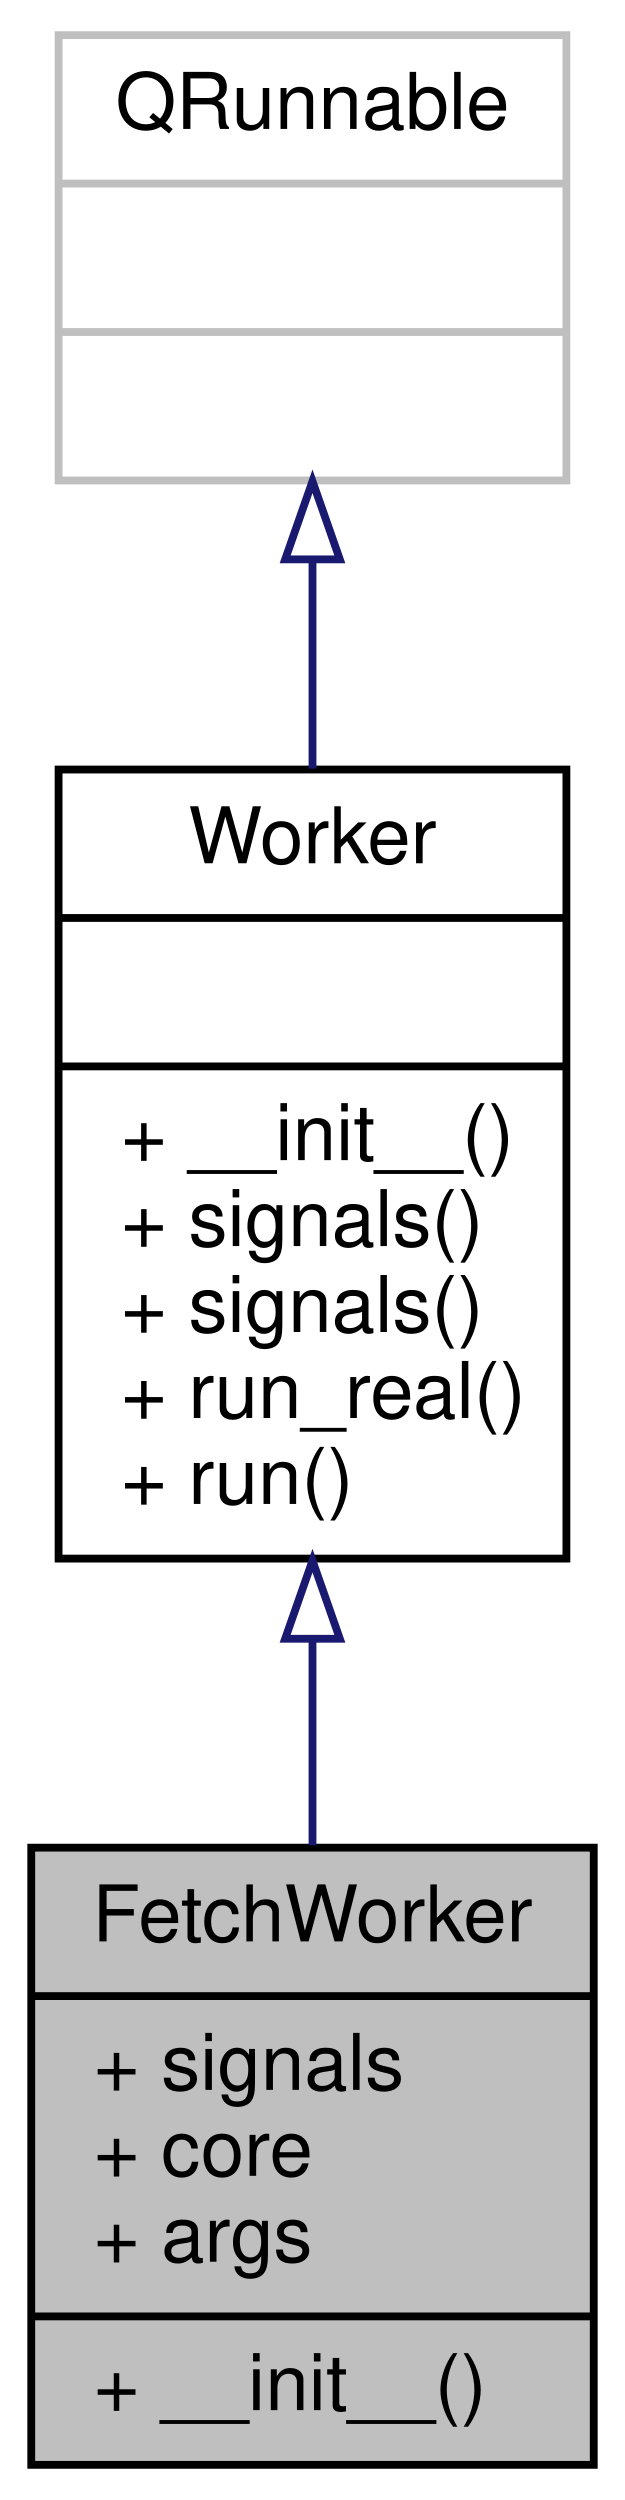
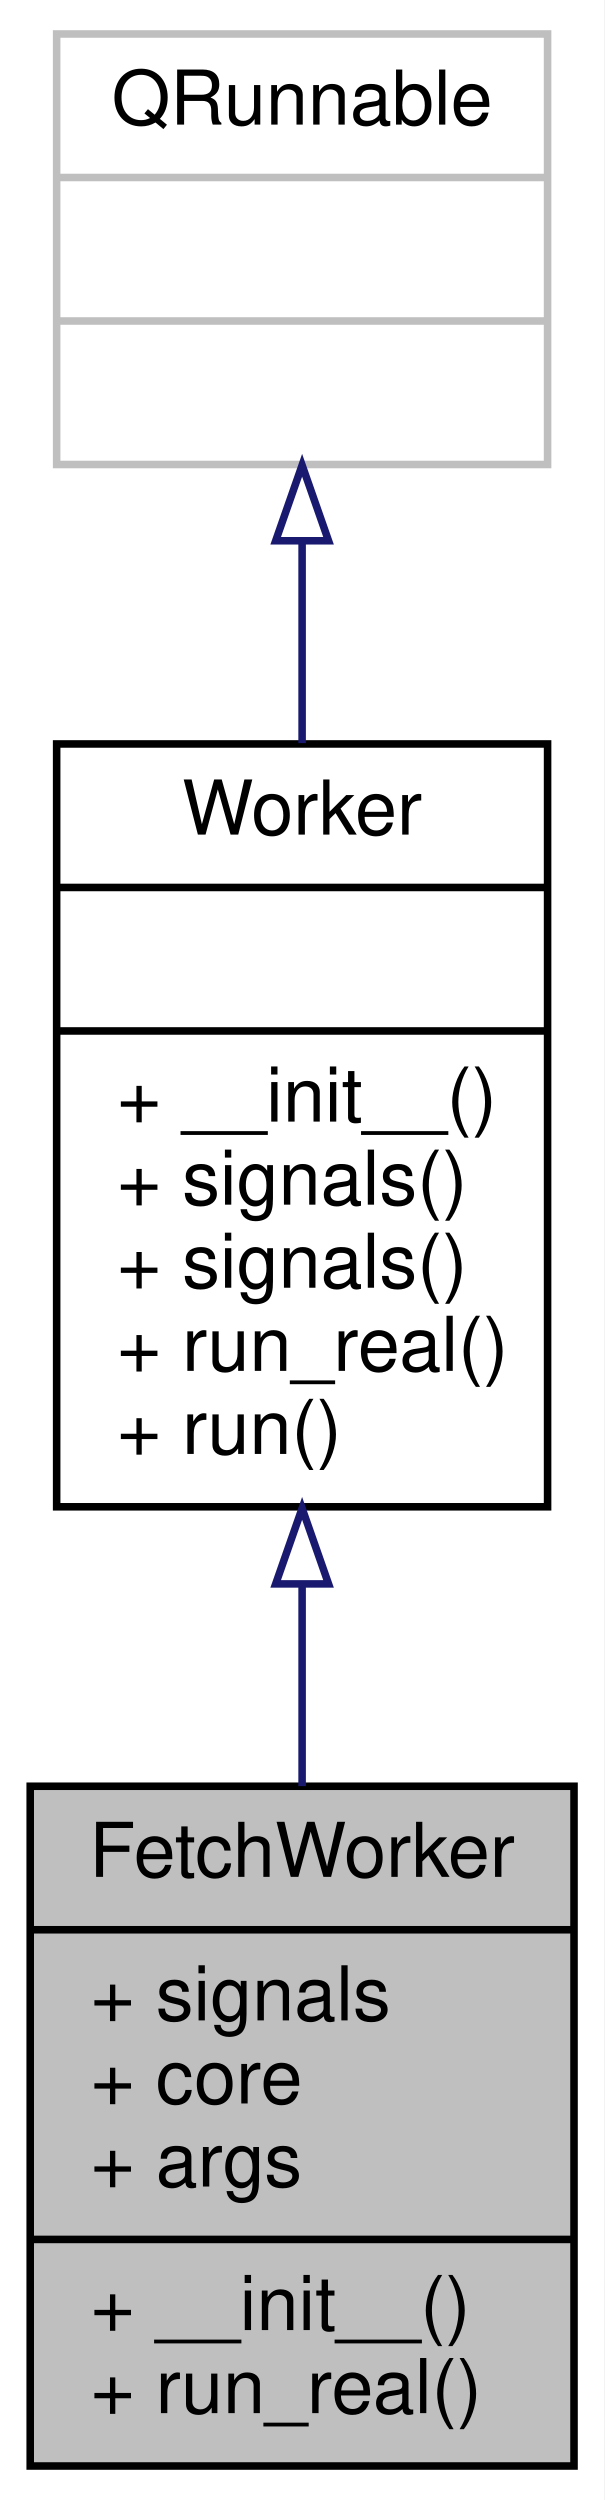
- <svg xmlns="http://www.w3.org/2000/svg" xmlns:xlink="http://www.w3.org/1999/xlink" width="80pt" height="320pt" viewBox="0.00 0.00 80.00 320.00">
-   <g id="graph0" class="graph" transform="scale(1 1) rotate(0) translate(4 316)">
-     <polygon fill="white" stroke="transparent" points="-4,4 -4,-316 76,-316 76,4 -4,4" />
+ <svg xmlns="http://www.w3.org/2000/svg" xmlns:xlink="http://www.w3.org/1999/xlink" width="80pt" height="331pt" viewBox="0.00 0.00 80.00 331.00">
+   <g id="graph0" class="graph" transform="scale(1 1) rotate(0) translate(4 327)">
+     <polygon fill="white" stroke="transparent" points="-4,4 -4,-327 76,-327 76,4 -4,4" />
    <g id="node1" class="node">
      <g id="a_node1">
        <a xlink:title=" ">
-           <polygon fill="#bfbfbf" stroke="black" points="0,-0.5 0,-79.5 72,-79.5 72,-0.5 0,-0.5" />
-           <text text-anchor="middle" x="36" y="-67.5" font-family="Helvetica,sans-Serif" font-size="10.00">FetchWorker</text>
-           <polyline fill="none" stroke="black" points="0,-60.5 72,-60.5 " />
-           <text text-anchor="start" x="8" y="-48.5" font-family="Helvetica,sans-Serif" font-size="10.00">+ signals</text>
-           <text text-anchor="start" x="8" y="-37.5" font-family="Helvetica,sans-Serif" font-size="10.00">+ core</text>
-           <text text-anchor="start" x="8" y="-26.5" font-family="Helvetica,sans-Serif" font-size="10.00">+ args</text>
-           <polyline fill="none" stroke="black" points="0,-19.5 72,-19.5 " />
-           <text text-anchor="start" x="8" y="-7.5" font-family="Helvetica,sans-Serif" font-size="10.00">+ __init__()</text>
+           <polygon fill="#bfbfbf" stroke="black" points="0,-0.5 0,-90.5 72,-90.5 72,-0.5 0,-0.5" />
+           <text text-anchor="middle" x="36" y="-78.5" font-family="Helvetica,sans-Serif" font-size="10.00">FetchWorker</text>
+           <polyline fill="none" stroke="black" points="0,-71.5 72,-71.5 " />
+           <text text-anchor="start" x="8" y="-59.5" font-family="Helvetica,sans-Serif" font-size="10.00">+ signals</text>
+           <text text-anchor="start" x="8" y="-48.5" font-family="Helvetica,sans-Serif" font-size="10.00">+ core</text>
+           <text text-anchor="start" x="8" y="-37.5" font-family="Helvetica,sans-Serif" font-size="10.00">+ args</text>
+           <polyline fill="none" stroke="black" points="0,-30.5 72,-30.5 " />
+           <text text-anchor="start" x="8" y="-18.5" font-family="Helvetica,sans-Serif" font-size="10.00">+ __init__()</text>
+           <text text-anchor="start" x="8" y="-7.5" font-family="Helvetica,sans-Serif" font-size="10.00">+ run_real()</text>
        </a>
      </g>
    </g>
    <g id="node2" class="node">
      <g id="a_node2">
        <a xlink:href="classrare_1_1shared_1_1workers_1_1worker_1_1_worker.html" target="_top" xlink:title="Base QRunnable class.">
-           <polygon fill="white" stroke="black" points="3.5,-116.5 3.5,-217.5 68.5,-217.5 68.5,-116.5 3.5,-116.5" />
-           <text text-anchor="middle" x="36" y="-205.5" font-family="Helvetica,sans-Serif" font-size="10.00">Worker</text>
-           <polyline fill="none" stroke="black" points="3.5,-198.5 68.5,-198.5 " />
-           <text text-anchor="middle" x="36" y="-186.5" font-family="Helvetica,sans-Serif" font-size="10.00"> </text>
-           <polyline fill="none" stroke="black" points="3.5,-179.5 68.5,-179.5 " />
-           <text text-anchor="start" x="11.5" y="-167.5" font-family="Helvetica,sans-Serif" font-size="10.00">+ __init__()</text>
+           <polygon fill="white" stroke="black" points="3.5,-127.5 3.5,-228.5 68.5,-228.5 68.5,-127.5 3.5,-127.5" />
+           <text text-anchor="middle" x="36" y="-216.5" font-family="Helvetica,sans-Serif" font-size="10.00">Worker</text>
+           <polyline fill="none" stroke="black" points="3.5,-209.5 68.5,-209.5 " />
+           <text text-anchor="middle" x="36" y="-197.5" font-family="Helvetica,sans-Serif" font-size="10.00"> </text>
+           <polyline fill="none" stroke="black" points="3.5,-190.5 68.5,-190.5 " />
+           <text text-anchor="start" x="11.5" y="-178.5" font-family="Helvetica,sans-Serif" font-size="10.00">+ __init__()</text>
+           <text text-anchor="start" x="11.5" y="-167.5" font-family="Helvetica,sans-Serif" font-size="10.00">+ signals()</text>
          <text text-anchor="start" x="11.5" y="-156.5" font-family="Helvetica,sans-Serif" font-size="10.00">+ signals()</text>
-           <text text-anchor="start" x="11.5" y="-145.5" font-family="Helvetica,sans-Serif" font-size="10.00">+ signals()</text>
-           <text text-anchor="start" x="11.5" y="-134.5" font-family="Helvetica,sans-Serif" font-size="10.00">+ run_real()</text>
-           <text text-anchor="start" x="11.5" y="-123.5" font-family="Helvetica,sans-Serif" font-size="10.00">+ run()</text>
+           <text text-anchor="start" x="11.5" y="-145.5" font-family="Helvetica,sans-Serif" font-size="10.00">+ run_real()</text>
+           <text text-anchor="start" x="11.5" y="-134.5" font-family="Helvetica,sans-Serif" font-size="10.00">+ run()</text>
        </a>
      </g>
    </g>
    <g id="edge1" class="edge">
-       <path fill="none" stroke="midnightblue" d="M36,-106.19C36,-97.22 36,-88.18 36,-79.81" />
-       <polygon fill="none" stroke="midnightblue" points="32.5,-106.24 36,-116.24 39.5,-106.24 32.5,-106.24" />
+       <path fill="none" stroke="midnightblue" d="M36,-117.23C36,-108.24 36,-99.1 36,-90.52" />
+       <polygon fill="none" stroke="midnightblue" points="32.5,-117.29 36,-127.29 39.5,-117.29 32.5,-117.29" />
    </g>
    <g id="node3" class="node">
      <g id="a_node3">
        <a xlink:title=" ">
-           <polygon fill="white" stroke="#bfbfbf" points="3.5,-254.5 3.5,-311.5 68.5,-311.5 68.5,-254.5 3.5,-254.5" />
-           <text text-anchor="middle" x="36" y="-299.5" font-family="Helvetica,sans-Serif" font-size="10.00">QRunnable</text>
-           <polyline fill="none" stroke="#bfbfbf" points="3.5,-292.5 68.5,-292.5 " />
-           <text text-anchor="middle" x="36" y="-280.5" font-family="Helvetica,sans-Serif" font-size="10.00"> </text>
-           <polyline fill="none" stroke="#bfbfbf" points="3.5,-273.5 68.5,-273.5 " />
-           <text text-anchor="middle" x="36" y="-261.5" font-family="Helvetica,sans-Serif" font-size="10.00"> </text>
+           <polygon fill="white" stroke="#bfbfbf" points="3.5,-265.5 3.5,-322.5 68.5,-322.5 68.5,-265.5 3.5,-265.5" />
+           <text text-anchor="middle" x="36" y="-310.5" font-family="Helvetica,sans-Serif" font-size="10.00">QRunnable</text>
+           <polyline fill="none" stroke="#bfbfbf" points="3.5,-303.5 68.5,-303.5 " />
+           <text text-anchor="middle" x="36" y="-291.5" font-family="Helvetica,sans-Serif" font-size="10.00"> </text>
+           <polyline fill="none" stroke="#bfbfbf" points="3.5,-284.5 68.5,-284.5 " />
+           <text text-anchor="middle" x="36" y="-272.5" font-family="Helvetica,sans-Serif" font-size="10.00"> </text>
        </a>
      </g>
    </g>
    <g id="edge2" class="edge">
-       <path fill="none" stroke="midnightblue" d="M36,-244.35C36,-235.8 36,-226.58 36,-217.61" />
-       <polygon fill="none" stroke="midnightblue" points="32.5,-244.4 36,-254.4 39.5,-244.4 32.5,-244.4" />
+       <path fill="none" stroke="midnightblue" d="M36,-255.35C36,-246.8 36,-237.58 36,-228.61" />
+       <polygon fill="none" stroke="midnightblue" points="32.5,-255.4 36,-265.4 39.5,-255.4 32.5,-255.4" />
    </g>
  </g>
</svg>
